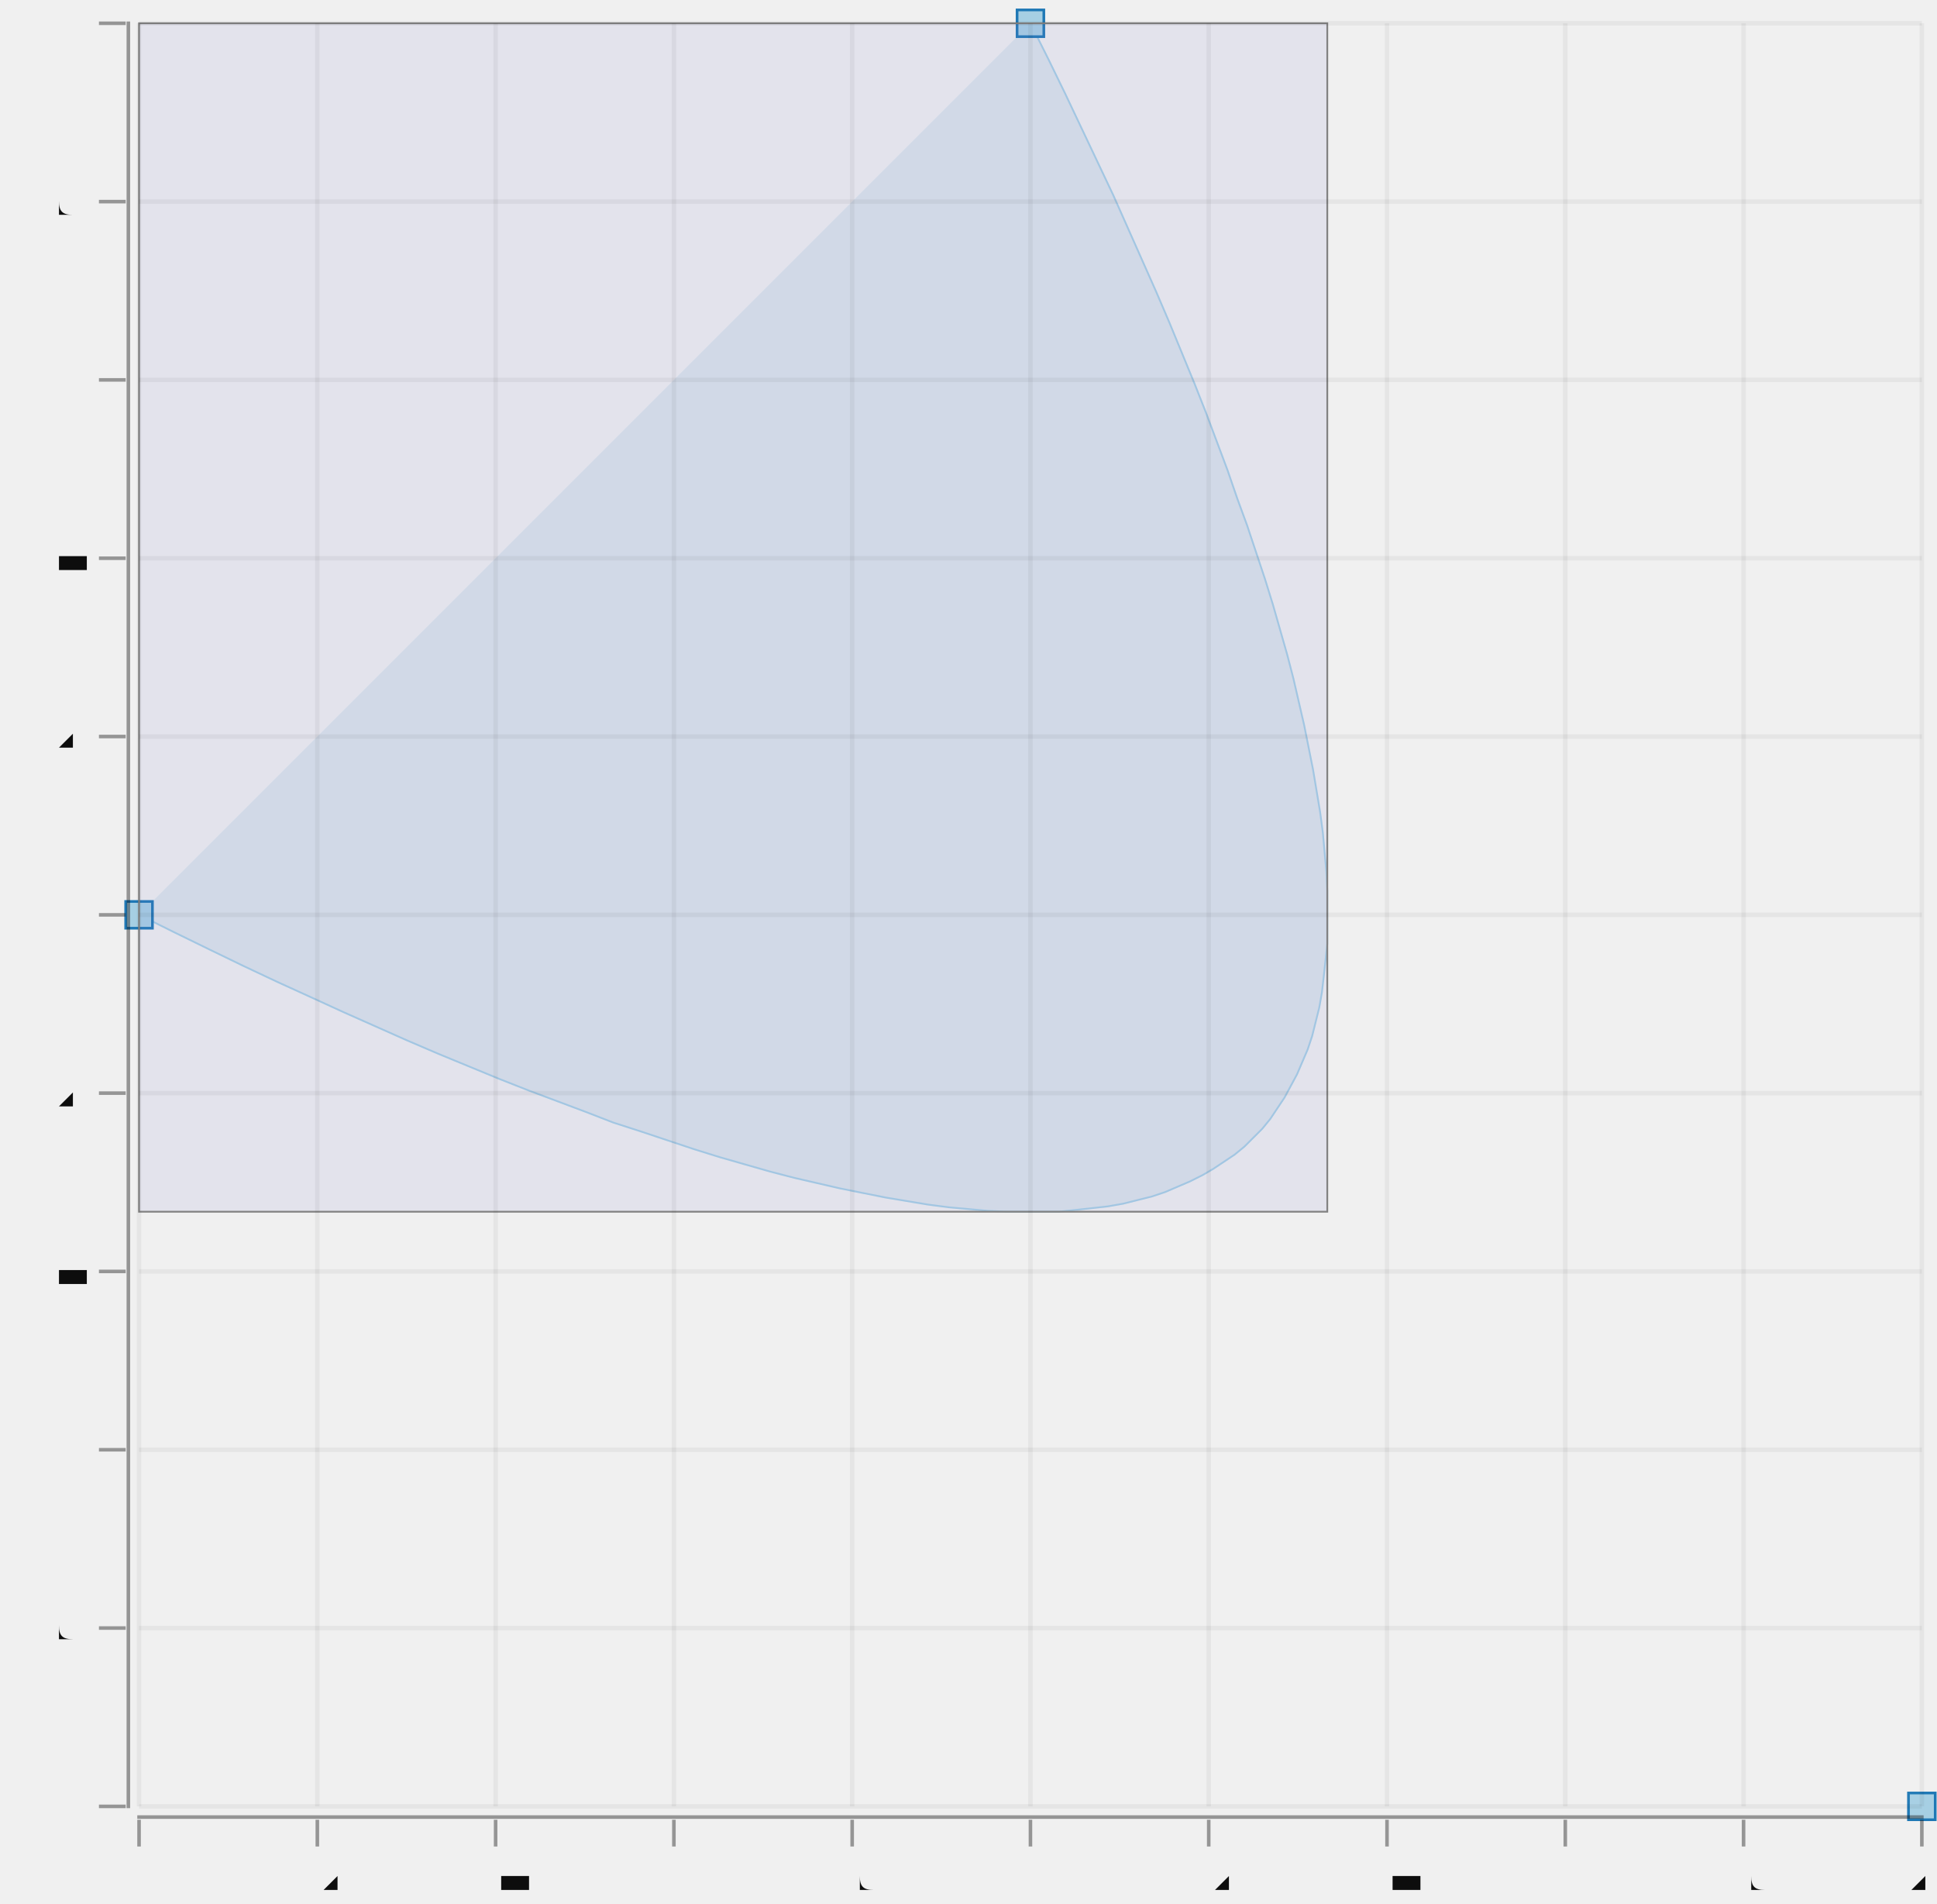
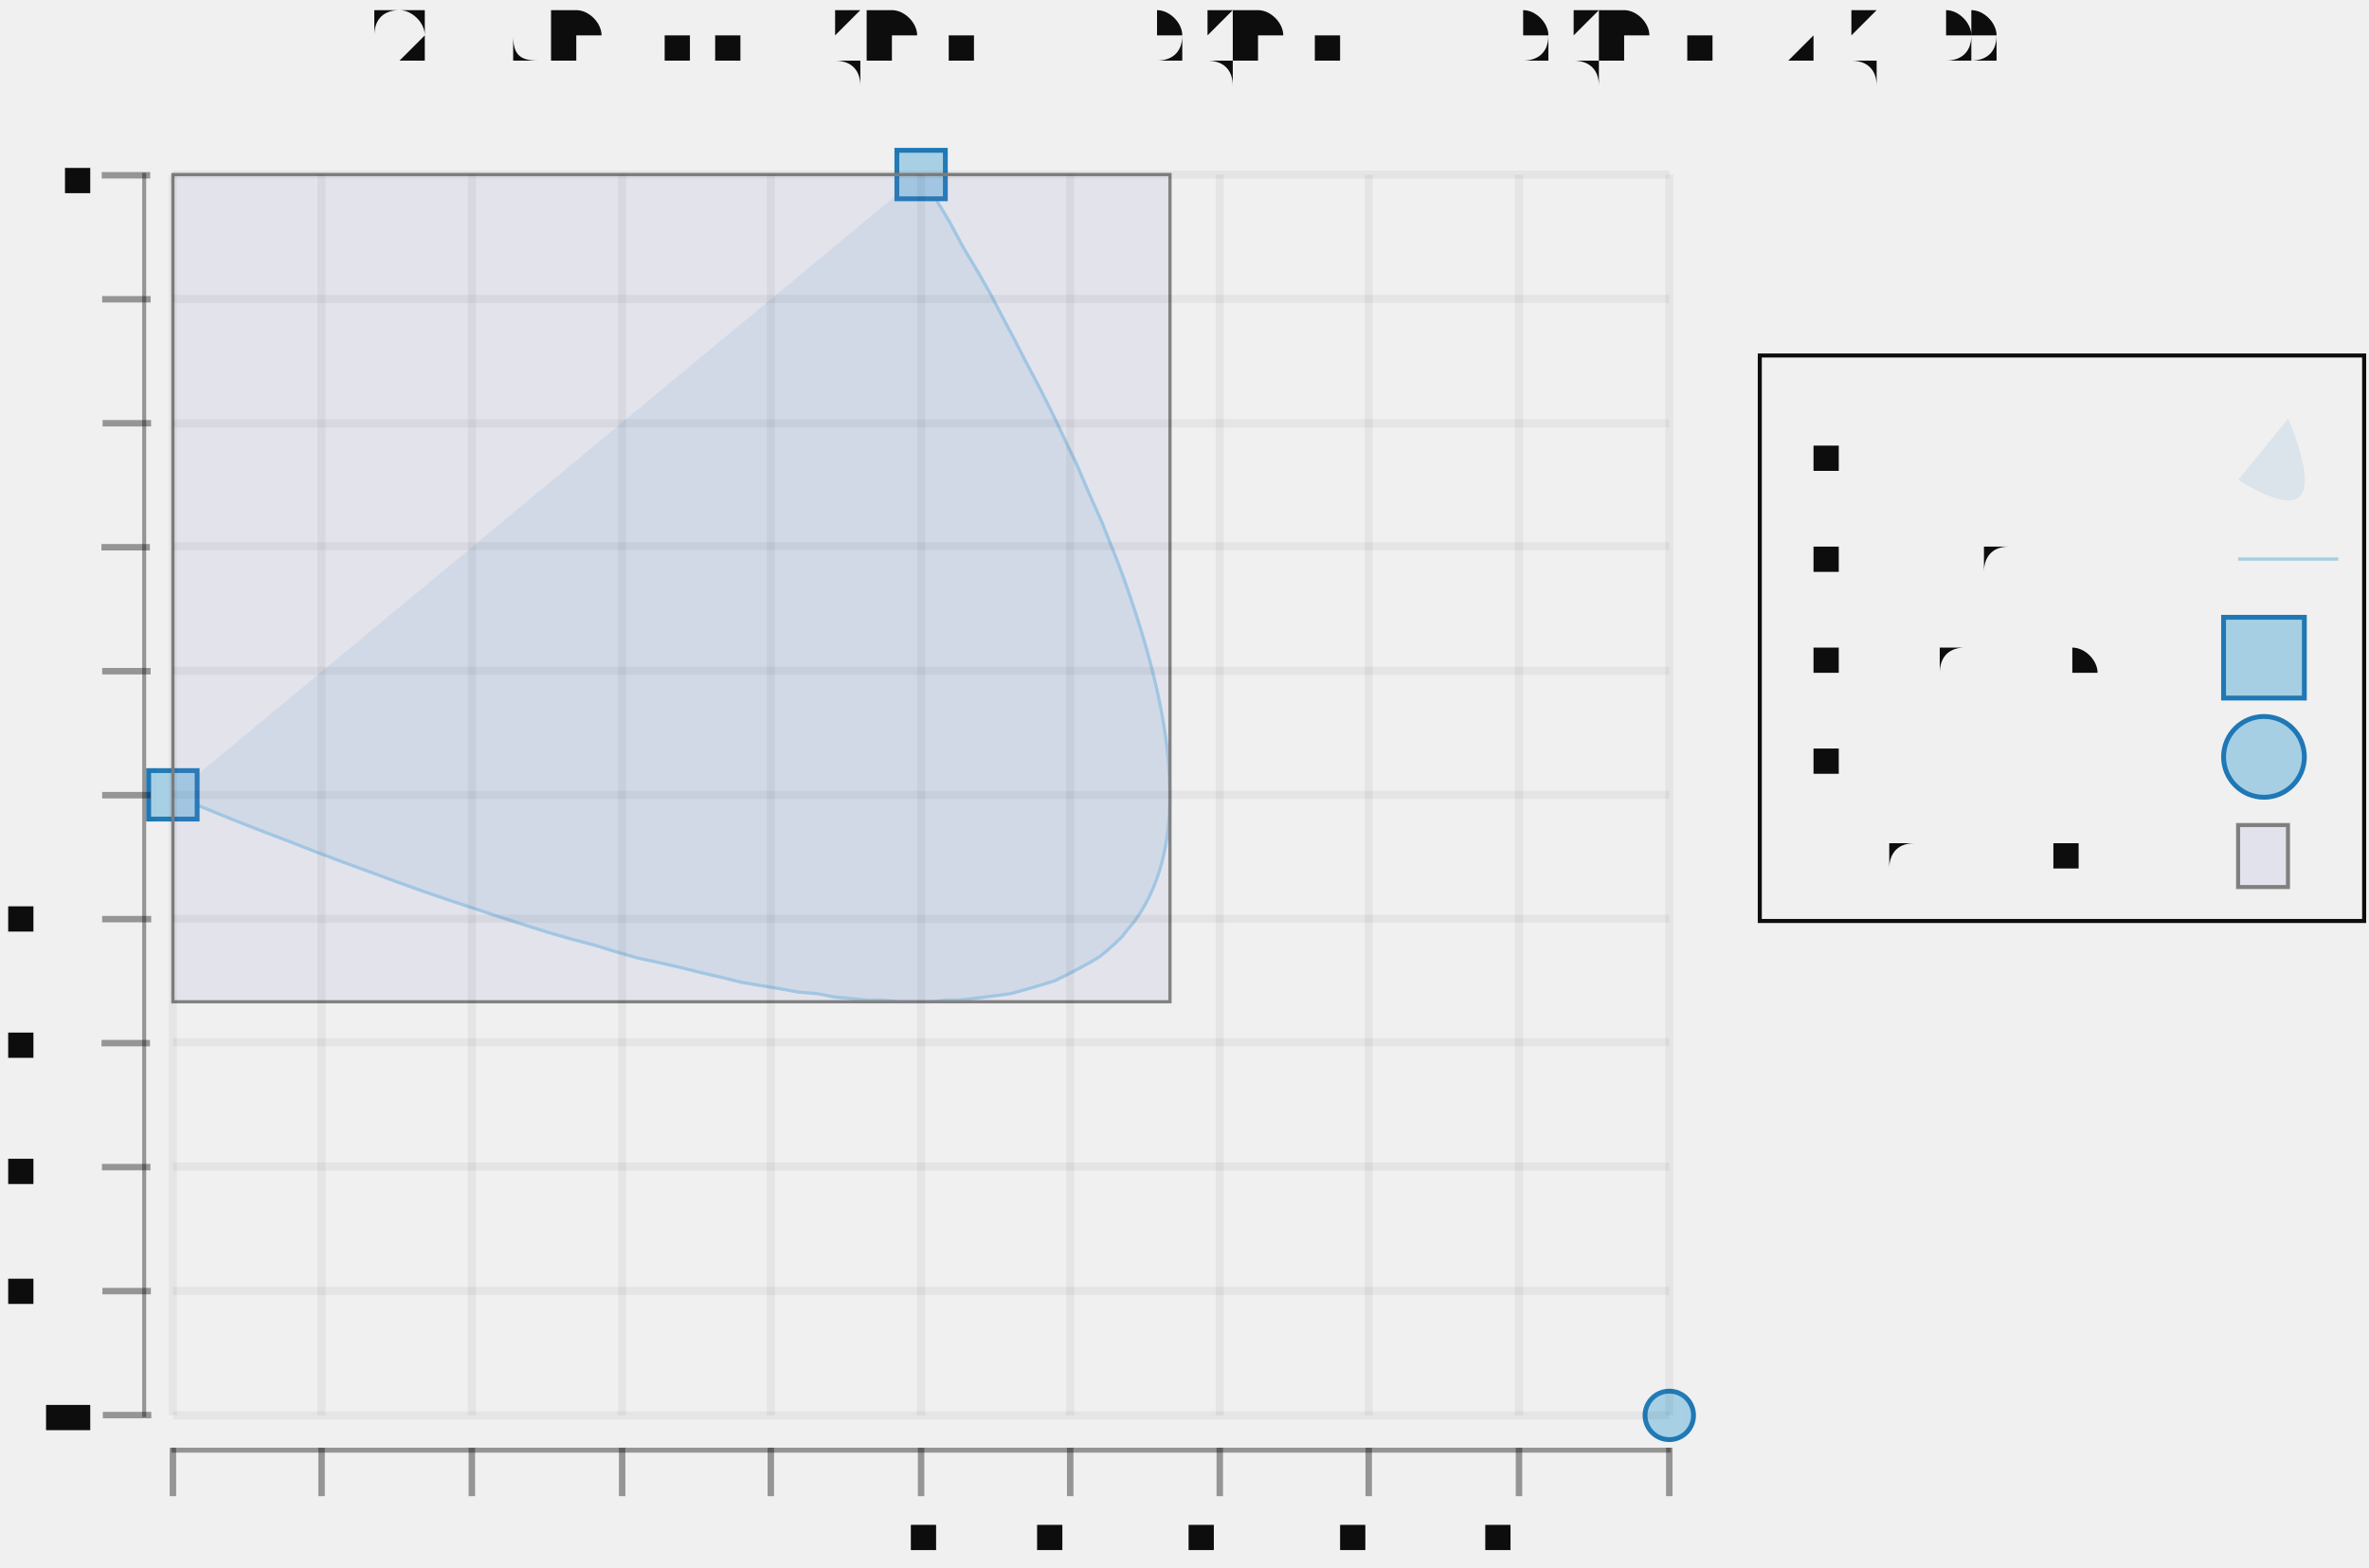
- <svg xmlns="http://www.w3.org/2000/svg" width="305.305" viewBox="-0.156 -1.026 2.173 2.135" height="300.0">
+ <svg xmlns="http://www.w3.org/2000/svg" width="453.376" viewBox="-0.716 -0.475 1.466 0.97" height="300.0">
  <style>svg {
  color-scheme: light dark;
}
{
  .canvas g, .title g, .axisbar g, .ticktext g, .tickglyph g, .ticklines g, .legendContent g text {
    fill: #0d0d0d;
  }
  .ticklines g, .tickglyph g, .legendBorder g {
    stroke: #0d0d0d;
  }
}
@media (prefers-color-scheme:dark) {
  .canvas g, .title g, .axisbar g, .ticktext g, .tickglyph g, .ticklines g, .legendContent g text {
    fill: #f0f0f0;
  }
  .ticklines g, .tickglyph g, .legendBorder g {
    stroke: #f0f0f0;
  }
}</style>
  <g class="chart">
    <g class="quad">
      <g stroke-opacity="0.0" fill="#1f78b5" stroke="#000000" stroke-width="1.0e-2" fill-opacity="0.1">
-         <path d="M 0,0 Q 2.0,1.0 1.0,-1.0" />
+         <path d="M -0.609,0.017 Q 0.317,0.401 -0.146,-0.367" />
      </g>
      <g stroke-opacity="1.0" fill="none" stroke="#a6cfe3" stroke-width="2.0e-3">
-         <polyline points="0.0,-0.0 3.9700000000000006e-2,1.970000000000005e-2 7.88e-2,3.8799999999999946e-2 0.117,5.730000000000002e-2 0.155,7.519999999999993e-2 0.193,9.250000000000003e-2 0.229,0.109 0.265,0.125 0.301,0.141 0.336,0.156 0.37,0.17 0.404,0.184 0.437,0.197 0.469,0.209 0.501,0.221 0.532,0.233 0.563,0.243 0.593,0.253 0.623,0.263 0.652,0.272 0.68,0.28 0.708,0.288 0.735,0.295 0.761,0.301 0.787,0.307 0.812,0.312 0.837,0.317 0.861,0.321 0.885,0.325 0.908,0.328 0.93,0.33 0.952,0.332 0.973,0.333 0.993,0.333 1.013,0.333 1.032,0.333 1.051,0.331 1.069,0.329 1.087,0.327 1.104,0.324 1.12,0.32 1.136,0.316 1.151,0.311 1.165,0.305 1.179,0.299 1.193,0.292 1.205,0.285 1.217,0.277 1.229,0.269 1.24,0.26 1.25,0.25 1.26,0.24 1.269,0.229 1.277,0.217 1.285,0.205 1.292,0.192 1.299,0.179 1.305,0.165 1.311,0.151 1.316,0.136 1.32,0.12 1.324,0.104 1.327,8.679999999999999e-2 1.329,6.929999999999992e-2 1.331,5.119999999999991e-2 1.333,3.249999999999997e-2 1.333,1.3199999999999878e-2 1.333,-6.70000000000015e-3 1.333,-2.7200000000000113e-2 1.332,-4.829999999999979e-2 1.33,-6.999999999999984e-2 1.328,-9.229999999999983e-2 1.325,-0.115 1.321,-0.139 1.317,-0.163 1.312,-0.188 1.307,-0.213 1.301,-0.239 1.295,-0.265 1.288,-0.292 1.28,-0.32 1.272,-0.348 1.263,-0.377 1.253,-0.407 1.243,-0.437 1.232,-0.467 1.221,-0.499 1.209,-0.531 1.197,-0.563 1.184,-0.596 1.17,-0.63 1.156,-0.664 1.141,-0.699 1.125,-0.735 1.109,-0.771 1.093,-0.807 1.075,-0.845 1.057,-0.883 1.039,-0.921 1.02,-0.96 1.0,-1.0" />
+         <polyline points="-0.609,1.6922516142470367e-2 -0.591,2.448081649656314e-2 -0.573,3.180891480941461e-2 -0.555,3.890681108102473e-2 -0.537,4.577450531139343e-2 -0.52,5.2411997500520724e-2 -0.503,5.881928764840655e-2 -0.486,6.499637575505102e-2 -0.47,7.094326182045407e-2 -0.454,7.665994584461566e-2 -0.438,8.214642782753595e-2 -0.422,8.740270776921472e-2 -0.407,9.242878566965207e-2 -0.392,9.722466152884812e-2 -0.377,0.102 -0.363,0.106 -0.348,0.11 -0.335,0.114 -0.321,0.118 -0.307,0.121 -0.294,0.124 -0.282,0.127 -0.269,0.13 -0.257,0.133 -0.245,0.135 -0.233,0.137 -0.222,0.139 -0.21,0.14 -0.2,0.142 -0.189,0.143 -0.179,0.144 -0.169,0.144 -0.159,0.145 -0.149,0.145 -0.14,0.145 -0.131,0.144 -0.123,0.144 -0.114,0.143 -0.106,0.142 -9.829857768052519e-2,0.141 -9.075492341356661e-2,0.14 -8.348894967177234e-2,0.138 -7.650065645514226e-2,0.136 -6.979004376367615e-2,0.134 -6.3357111597374e-2,0.132 -5.720185995623617e-2,0.129 -5.132428884026252e-2,0.126 -4.572439824945296e-2,0.123 -4.0402188183807364e-2,0.12 -3.535765864332596e-2,0.117 -3.059080962800864e-2,0.113 -2.6101641137855625e-2,0.109 -2.1890153172866467e-2,0.105 -1.7956345733041612e-2,0.1 -1.4300218818380506e-2,9.565161424703189e-2 -1.0921772428884036e-2,9.077900437408865e-2 -7.821006564551425e-3,8.567619245990415e-2 -4.997921225382895e-3,8.034317850447825e-2 -2.452516411378558e-3,7.477996250781088e-2 -1.84792122538191e-4,6.898654446990216e-2 1.8052516411377617e-3,6.29629243907519e-2 3.5176148796499662e-3,5.6709102270360356e-2 4.952297592997756e-3,5.022507810872734e-2 6.109299781181576e-3,4.3510851905852854e-2 6.988621444201315e-3,3.6566423661737124e-2 7.5902625820569725e-3,2.939179337637987e-2 7.914223194748438e-3,2.1986961049781262e-2 7.96050328227571e-3,1.435192668194113e-2 7.729102844639013e-3,6.4866902728596965e-3 7.2200218818381234e-3,-1.6087481774630374e-3 6.4332603938731525e-3,-9.934388669027239e-3 5.3688183807441e-3,-1.8490231201832907e-2 4.026695842450856e-3,-2.7276275775879988e-2 2.40689277899353e-3,-3.6292522391168536e-2 5.094091903722342e-4,-4.553897104769833e-2 -1.665754923413476e-3,-5.50156217454697e-2 -4.118599562363268e-3,-6.472247448448254e-2 -6.849124726476918e-3,-7.465952926473662e-2 -9.857330415754983e-3,-8.482678608623206e-2 -1.3143216630196797e-2,-9.522424494896897e-2 -1.6706783369803024e-2,-0.106 -2.0548030634573222e-2,-0.117 -2.4666958424507723e-2,-0.128 -2.9063566739606084e-2,-0.139 -3.373785557986875e-2,-0.151 -3.868982494529538e-2,-0.162 -4.391947483588621e-2,-0.174 -4.9426805251641004e-2,-0.187 -5.5211816192560104e-2,-0.199 -6.1274507658643285e-2,-0.212 -6.761487964989055e-2,-0.225 -7.4232932166302e-2,-0.238 -8.112866520787743e-2,-0.251 -8.830207877461715e-2,-0.265 -9.575317286652063e-2,-0.279 -0.103,-0.293 -0.111,-0.307 -0.12,-0.322 -0.128,-0.337 -0.137,-0.352 -0.146,-0.367" />
      </g>
      <g stroke-opacity="1.0" fill="#a6cfe3" stroke="#1f78b5" stroke-width="3.0e-3" fill-opacity="1.0">
-         <rect width="3.0e-2" x="-1.5e-2" y="-1.5e-2" height="3.0e-2" />
-         <rect width="2.9999999999999916e-2" x="0.985" y="-1.015" height="2.9999999999999916e-2" />
-         <rect width="3.0000000000000027e-2" x="1.985" y="0.985" height="2.9999999999999916e-2" />
+         <rect width="3.0000000000000027e-2" x="-0.624" y="1.922516142470368e-3" height="3.0e-2" />
+         <rect width="3.0000000000000027e-2" x="-0.161" y="-0.382" height="3.0000000000000027e-2" />
+       </g>
+       <g stroke-opacity="1.0" fill="#a6cfe3" stroke="#1f78b5" stroke-width="3.0e-3" fill-opacity="1.0">
+         <circle cx="0.317" cy="0.401" r="1.5e-2" />
      </g>
      <g stroke-opacity="1.0" fill="#6666cc" stroke="#808080" stroke-width="2.0e-3" fill-opacity="0.1">
-         <rect width="1.333" x="0.0" y="-1.0" height="1.333" />
+         <rect width="0.617" x="-0.609" y="-0.367" height="0.512" />
      </g>
    </g>
  </g>
  <g class="hud">
    <g class="frame">
      <g stroke-opacity="0.0" fill="#ffffff" stroke="#000000" stroke-width="0.0" fill-opacity="2.0e-2">
-         <rect width="2.0" x="0.0" y="-1.0" height="2.0" />
+         <rect width="0.946" x="-0.619" y="-0.379" height="0.793" />
      </g>
    </g>
    <g class="axis">
      <g class="ticks">
        <g class="tickglyph">
          <g stroke-opacity="0.4" fill="#0d0d0d" stroke="#0d0d0d" stroke-width="4.0e-3" fill-opacity="0.4">
-             <g transform="rotate(-90.0, -3.0e-2, 1.0)">
-               <polyline points="-3.0e-2,1.015 -3.0e-2,0.985" />
-             </g>
-             <g transform="rotate(-90.0, -3.0e-2, 0.8)">
-               <polyline points="-3.0e-2,0.815 -3.0e-2,0.785" />
-             </g>
-             <g transform="rotate(-90.0, -3.0e-2, 0.6)">
-               <polyline points="-3.0e-2,0.615 -3.0e-2,0.585" />
-             </g>
-             <g transform="rotate(-90.0, -3.0e-2, 0.4)">
-               <polyline points="-3.0e-2,0.415 -3.0e-2,0.385" />
-             </g>
-             <g transform="rotate(-90.0, -3.0e-2, 0.2)">
-               <polyline points="-3.0e-2,0.215 -3.0e-2,0.185" />
-             </g>
-             <g transform="rotate(-90.0, -3.0e-2, -0.0)">
-               <polyline points="-3.0e-2,1.5e-2 -3.0e-2,-1.5e-2" />
-             </g>
-             <g transform="rotate(-90.0, -3.0e-2, -0.2)">
-               <polyline points="-3.0e-2,-0.185 -3.0e-2,-0.215" />
-             </g>
-             <g transform="rotate(-90.0, -3.0e-2, -0.4)">
-               <polyline points="-3.0e-2,-0.385 -3.0e-2,-0.415" />
-             </g>
-             <g transform="rotate(-90.0, -3.0e-2, -0.6)">
-               <polyline points="-3.0e-2,-0.585 -3.0e-2,-0.615" />
-             </g>
-             <g transform="rotate(-90.0, -3.0e-2, -0.8)">
-               <polyline points="-3.0e-2,-0.785 -3.0e-2,-0.815" />
-             </g>
-             <g transform="rotate(-90.0, -3.0e-2, -1.0)">
-               <polyline points="-3.0e-2,-0.985 -3.0e-2,-1.015" />
+             <g transform="rotate(-90.0, -0.6377856, 0.4005926)">
+               <polyline points="-0.638,0.416 -0.638,0.386" />
+             </g>
+             <g transform="rotate(-90.0, -0.6377856, 0.3238586)">
+               <polyline points="-0.638,0.339 -0.638,0.309" />
+             </g>
+             <g transform="rotate(-90.0, -0.6377856, 0.2471246)">
+               <polyline points="-0.638,0.262 -0.638,0.232" />
+             </g>
+             <g transform="rotate(-90.0, -0.6377856, 0.1703905)">
+               <polyline points="-0.638,0.185 -0.638,0.155" />
+             </g>
+             <g transform="rotate(-90.0, -0.6377856, 9.365652988960627e-2)">
+               <polyline points="-0.638,0.109 -0.638,7.865652988960627e-2" />
+             </g>
+             <g transform="rotate(-90.0, -0.6377856, 1.6922516142470367e-2)">
+               <polyline points="-0.638,3.192251614247037e-2 -0.638,1.922516142470368e-3" />
+             </g>
+             <g transform="rotate(-90.0, -0.6377856, -5.981149760466575e-2)">
+               <polyline points="-0.638,-4.4811497604665754e-2 -0.638,-7.481149760466575e-2" />
+             </g>
+             <g transform="rotate(-90.0, -0.6377856, -0.1365455)">
+               <polyline points="-0.638,-0.122 -0.638,-0.152" />
+             </g>
+             <g transform="rotate(-90.0, -0.6377856, -0.2132795)">
+               <polyline points="-0.638,-0.198 -0.638,-0.228" />
+             </g>
+             <g transform="rotate(-90.0, -0.6377856, -0.2900135)">
+               <polyline points="-0.638,-0.275 -0.638,-0.305" />
+             </g>
+             <g transform="rotate(-90.0, -0.6377856, -0.3667476)">
+               <polyline points="-0.638,-0.352 -0.638,-0.382" />
            </g>
          </g>
        </g>
        <g class="ticktext">
-           <g fill="#0d0d0d" stroke="none" stroke-width="0.0" font-size="5.0e-2" fill-opacity="1.0" text-anchor="end">
-             <text x="-6.6e-2" y="1.014">-1</text>
-             <text x="-6.6e-2" y="0.814">-0.8</text>
-             <text x="-6.6e-2" y="0.614">-0.6</text>
-             <text x="-6.6e-2" y="0.414">-0.4</text>
-             <text x="-6.6e-2" y="0.214">-0.2</text>
-             <text x="-6.6e-2" y="1.3750000000000002e-2">0</text>
-             <text x="-6.6e-2" y="-0.186">0.2</text>
-             <text x="-6.6e-2" y="-0.386">0.4</text>
-             <text x="-6.6e-2" y="-0.586">0.6</text>
-             <text x="-6.6e-2" y="-0.786">0.8</text>
-             <text x="-6.6e-2" y="-0.986">1</text>
+           <g fill="#0d0d0d" stroke="none" stroke-width="0.0" font-size="3.0853391684901532e-2" fill-opacity="1.0" text-anchor="end">
+             <text x="-0.66" y="0.411">-1</text>
+             <text x="-0.66" y="0.334">-0.8</text>
+             <text x="-0.66" y="0.258">-0.6</text>
+             <text x="-0.66" y="0.181">-0.4</text>
+             <text x="-0.66" y="0.104">-0.2</text>
+             <text x="-0.66" y="2.747344303270155e-2">0</text>
+             <text x="-0.66" y="-4.926057071443457e-2">0.2</text>
+             <text x="-0.66" y="-0.126">0.4</text>
+             <text x="-0.66" y="-0.203">0.6</text>
+             <text x="-0.66" y="-0.279">0.8</text>
+             <text x="-0.66" y="-0.356">1</text>
          </g>
        </g>
        <g class="ticklines">
          <g stroke-opacity="5.0e-2" fill="none" stroke="#0d0d0d" stroke-width="5.0e-3">
-             <polyline points="0.0,1.0 2.0,1.0" />
-             <polyline points="0.0,0.8 2.0,0.8" />
-             <polyline points="0.0,0.6 2.0,0.6" />
-             <polyline points="0.0,0.4 2.0,0.4" />
-             <polyline points="0.0,0.2 2.0,0.2" />
-             <polyline points="0.0,-0.0 2.0,-0.0" />
-             <polyline points="0.0,-0.2 2.0,-0.2" />
-             <polyline points="0.0,-0.4 2.0,-0.4" />
-             <polyline points="0.0,-0.6 2.0,-0.6" />
-             <polyline points="0.0,-0.8 2.0,-0.8" />
-             <polyline points="0.0,-1.0 2.0,-1.0" />
+             <polyline points="-0.609,0.401 0.317,0.401" />
+             <polyline points="-0.609,0.324 0.317,0.324" />
+             <polyline points="-0.609,0.247 0.317,0.247" />
+             <polyline points="-0.609,0.17 0.317,0.17" />
+             <polyline points="-0.609,9.365652988960627e-2 0.317,9.365652988960627e-2" />
+             <polyline points="-0.609,1.6922516142470367e-2 0.317,1.6922516142470367e-2" />
+             <polyline points="-0.609,-5.981149760466575e-2 0.317,-5.981149760466575e-2" />
+             <polyline points="-0.609,-0.137 0.317,-0.137" />
+             <polyline points="-0.609,-0.213 0.317,-0.213" />
+             <polyline points="-0.609,-0.29 0.317,-0.29" />
+             <polyline points="-0.609,-0.367 0.317,-0.367" />
          </g>
        </g>
      </g>
      <g class="axisbar">
        <g stroke-opacity="0.0" fill="#0d0d0d" stroke="#000000" stroke-width="0.0" fill-opacity="0.4">
-           <rect width="4.0e-3" x="-1.4e-2" y="-1.002" height="2.004" />
+           <rect width="2.468271334792216e-3" x="-0.628" y="-0.368" height="0.77" />
        </g>
      </g>
    </g>
    <g class="axis">
      <g class="ticks">
        <g class="tickglyph">
          <g stroke-opacity="0.4" fill="#0d0d0d" stroke="#0d0d0d" stroke-width="4.0e-3" fill-opacity="0.4">
-             <polyline points="0.0,1.045 0.0,1.015" />
-             <polyline points="0.2,1.045 0.2,1.015" />
-             <polyline points="0.4,1.045 0.4,1.015" />
-             <polyline points="0.6,1.045 0.6,1.015" />
-             <polyline points="0.8,1.045 0.8,1.015" />
-             <polyline points="1.0,1.045 1.0,1.015" />
-             <polyline points="1.2,1.045 1.2,1.015" />
-             <polyline points="1.4,1.045 1.4,1.015" />
-             <polyline points="1.6,1.045 1.6,1.015" />
-             <polyline points="1.8,1.045 1.8,1.015" />
-             <polyline points="2.0,1.045 2.0,1.015" />
+             <polyline points="-0.609,0.451 -0.609,0.421" />
+             <polyline points="-0.517,0.451 -0.517,0.421" />
+             <polyline points="-0.424,0.451 -0.424,0.421" />
+             <polyline points="-0.331,0.451 -0.331,0.421" />
+             <polyline points="-0.239,0.451 -0.239,0.421" />
+             <polyline points="-0.146,0.451 -0.146,0.421" />
+             <polyline points="-5.373085339168482e-2,0.451 -5.373085339168482e-2,0.421" />
+             <polyline points="3.882932166301978e-2,0.451 3.882932166301978e-2,0.421" />
+             <polyline points="0.131,0.451 0.131,0.421" />
+             <polyline points="0.224,0.451 0.224,0.421" />
+             <polyline points="0.317,0.451 0.317,0.421" />
          </g>
        </g>
        <g class="ticktext">
-           <g fill="#0d0d0d" stroke="none" stroke-width="0.0" font-size="5.0e-2" fill-opacity="1.0" text-anchor="middle">
-             <text x="0.0" y="1.093">0</text>
-             <text x="0.2" y="1.093">0.2</text>
-             <text x="0.4" y="1.093">0.4</text>
-             <text x="0.6" y="1.093">0.6</text>
-             <text x="0.8" y="1.093">0.8</text>
-             <text x="1.0" y="1.093">1</text>
-             <text x="1.2" y="1.093">1.2</text>
-             <text x="1.4" y="1.093">1.4</text>
-             <text x="1.6" y="1.093">1.6</text>
-             <text x="1.8" y="1.093">1.8</text>
-             <text x="2.0" y="1.093">2</text>
+           <g fill="#0d0d0d" stroke="none" stroke-width="0.0" font-size="3.0853391684901532e-2" fill-opacity="1.0" text-anchor="middle">
+             <text x="-0.609" y="0.485">0</text>
+             <text x="-0.517" y="0.485">0.2</text>
+             <text x="-0.424" y="0.485">0.4</text>
+             <text x="-0.331" y="0.485">0.6</text>
+             <text x="-0.239" y="0.485">0.8</text>
+             <text x="-0.146" y="0.485">1</text>
+             <text x="-5.373085339168482e-2" y="0.485">1.2</text>
+             <text x="3.882932166301978e-2" y="0.485">1.4</text>
+             <text x="0.131" y="0.485">1.6</text>
+             <text x="0.224" y="0.485">1.8</text>
+             <text x="0.317" y="0.485">2</text>
          </g>
        </g>
        <g class="ticklines">
          <g stroke-opacity="5.0e-2" fill="none" stroke="#0d0d0d" stroke-width="5.0e-3">
-             <polyline points="0.0,1.0 0.0,-1.0" />
-             <polyline points="0.2,1.0 0.2,-1.0" />
-             <polyline points="0.4,1.0 0.4,-1.0" />
-             <polyline points="0.6,1.0 0.6,-1.0" />
-             <polyline points="0.8,1.0 0.8,-1.0" />
-             <polyline points="1.0,1.0 1.0,-1.0" />
-             <polyline points="1.2,1.0 1.2,-1.0" />
-             <polyline points="1.4,1.0 1.4,-1.0" />
-             <polyline points="1.6,1.0 1.6,-1.0" />
-             <polyline points="1.8,1.0 1.8,-1.0" />
-             <polyline points="2.0,1.0 2.0,-1.0" />
+             <polyline points="-0.609,0.401 -0.609,-0.367" />
+             <polyline points="-0.517,0.401 -0.517,-0.367" />
+             <polyline points="-0.424,0.401 -0.424,-0.367" />
+             <polyline points="-0.331,0.401 -0.331,-0.367" />
+             <polyline points="-0.239,0.401 -0.239,-0.367" />
+             <polyline points="-0.146,0.401 -0.146,-0.367" />
+             <polyline points="-5.373085339168482e-2,0.401 -5.373085339168482e-2,-0.367" />
+             <polyline points="3.882932166301978e-2,0.401 3.882932166301978e-2,-0.367" />
+             <polyline points="0.131,0.401 0.131,-0.367" />
+             <polyline points="0.224,0.401 0.224,-0.367" />
+             <polyline points="0.317,0.401 0.317,-0.367" />
          </g>
        </g>
      </g>
      <g class="axisbar">
        <g stroke-opacity="0.0" fill="#0d0d0d" stroke="#000000" stroke-width="0.0" fill-opacity="0.4">
-           <rect width="2.004" x="-2.0e-3" y="1.01" height="4.0000000000000036e-3" />
-         </g>
+           <rect width="0.928" x="-0.61" y="0.421" height="3.069360549885436e-3" />
+         </g>
+       </g>
+     </g>
+     <g class="legend">
+       <g class="legendBorder">
+         <g stroke-opacity="1.0" fill="#0d0d0d" stroke="#0d0d0d" stroke-width="2.5e-3" fill-opacity="0.0">
+           <rect width="0.374" x="0.373" y="-0.255" height="0.35" />
+         </g>
+       </g>
+       <g class="legendContent">
+         <g fill="#0d0d0d" stroke="none" stroke-width="0.0" font-size="3.0853391684901532e-2" fill-opacity="1.0" text-anchor="start">
+           <text x="0.388" y="6.440168714851074e-2">Bounding Box</text>
+         </g>
+         <g stroke-opacity="1.0" fill="#6666cc" stroke="#808080" stroke-width="2.5e-3" fill-opacity="0.1">
+           <rect width="3.085339168490142e-2" x="0.669" y="3.562643199333476e-2" height="3.836700687356792e-2" />
+         </g>
+         <g fill="#0d0d0d" stroke="none" stroke-width="0.0" font-size="3.0853391684901532e-2" fill-opacity="1.0" text-anchor="start">
+           <text x="0.388" y="3.0144761508018036e-3">Path Control Point</text>
+         </g>
+         <g stroke-opacity="1.0" fill="#a6cfe3" stroke="#1f78b5" stroke-width="3.0e-3" fill-opacity="1.0">
+           <circle cx="0.685" cy="-6.577275567590135e-3" r="2.5e-2" />
+         </g>
+         <g fill="#0d0d0d" stroke="none" stroke-width="0.0" font-size="3.0853391684901532e-2" fill-opacity="1.0" text-anchor="start">
+           <text x="0.388" y="-5.837273484690686e-2">Path Endpoints</text>
+         </g>
+         <g stroke-opacity="1.0" fill="#a6cfe3" stroke="#1f78b5" stroke-width="3.0e-3" fill-opacity="1.0">
+           <rect width="5.0000000000000044e-2" x="0.66" y="-9.296448656529907e-2" height="4.9999999999999996e-2" />
+         </g>
+         <g fill="#0d0d0d" stroke="none" stroke-width="0.0" font-size="3.0853391684901532e-2" fill-opacity="1.0" text-anchor="start">
+           <text x="0.388" y="-0.12">Path Chord</text>
+         </g>
+         <g stroke-opacity="1.0" fill="none" stroke="#a6cfe3" stroke-width="2.0e-3">
+           <polyline points="0.669,-0.129 0.731,-0.129" />
+         </g>
+         <g fill="#0d0d0d" stroke="none" stroke-width="0.0" font-size="3.0853391684901532e-2" fill-opacity="1.0" text-anchor="start">
+           <text x="0.388" y="-0.181">Path Fill</text>
+         </g>
+         <g stroke-opacity="0.0" fill="#1f78b5" stroke="#000000" stroke-width="5.0e-2" fill-opacity="0.1">
+           <path d="M 0.669,-0.178 Q 0.731,-0.14 0.7,-0.216" />
+         </g>
+       </g>
+     </g>
+     <g class="title">
+       <g fill="#0d0d0d" stroke="none" stroke-width="0.0" font-size="4.936542669584245e-2" fill-opacity="1.0" text-anchor="middle">
+         <text x="1.7231947483588805e-2" y="-0.436">QuadPosition (Point 0 0) (Point 1 1) (Point 2 (-1))</text>
      </g>
    </g>
  </g>
</svg>
